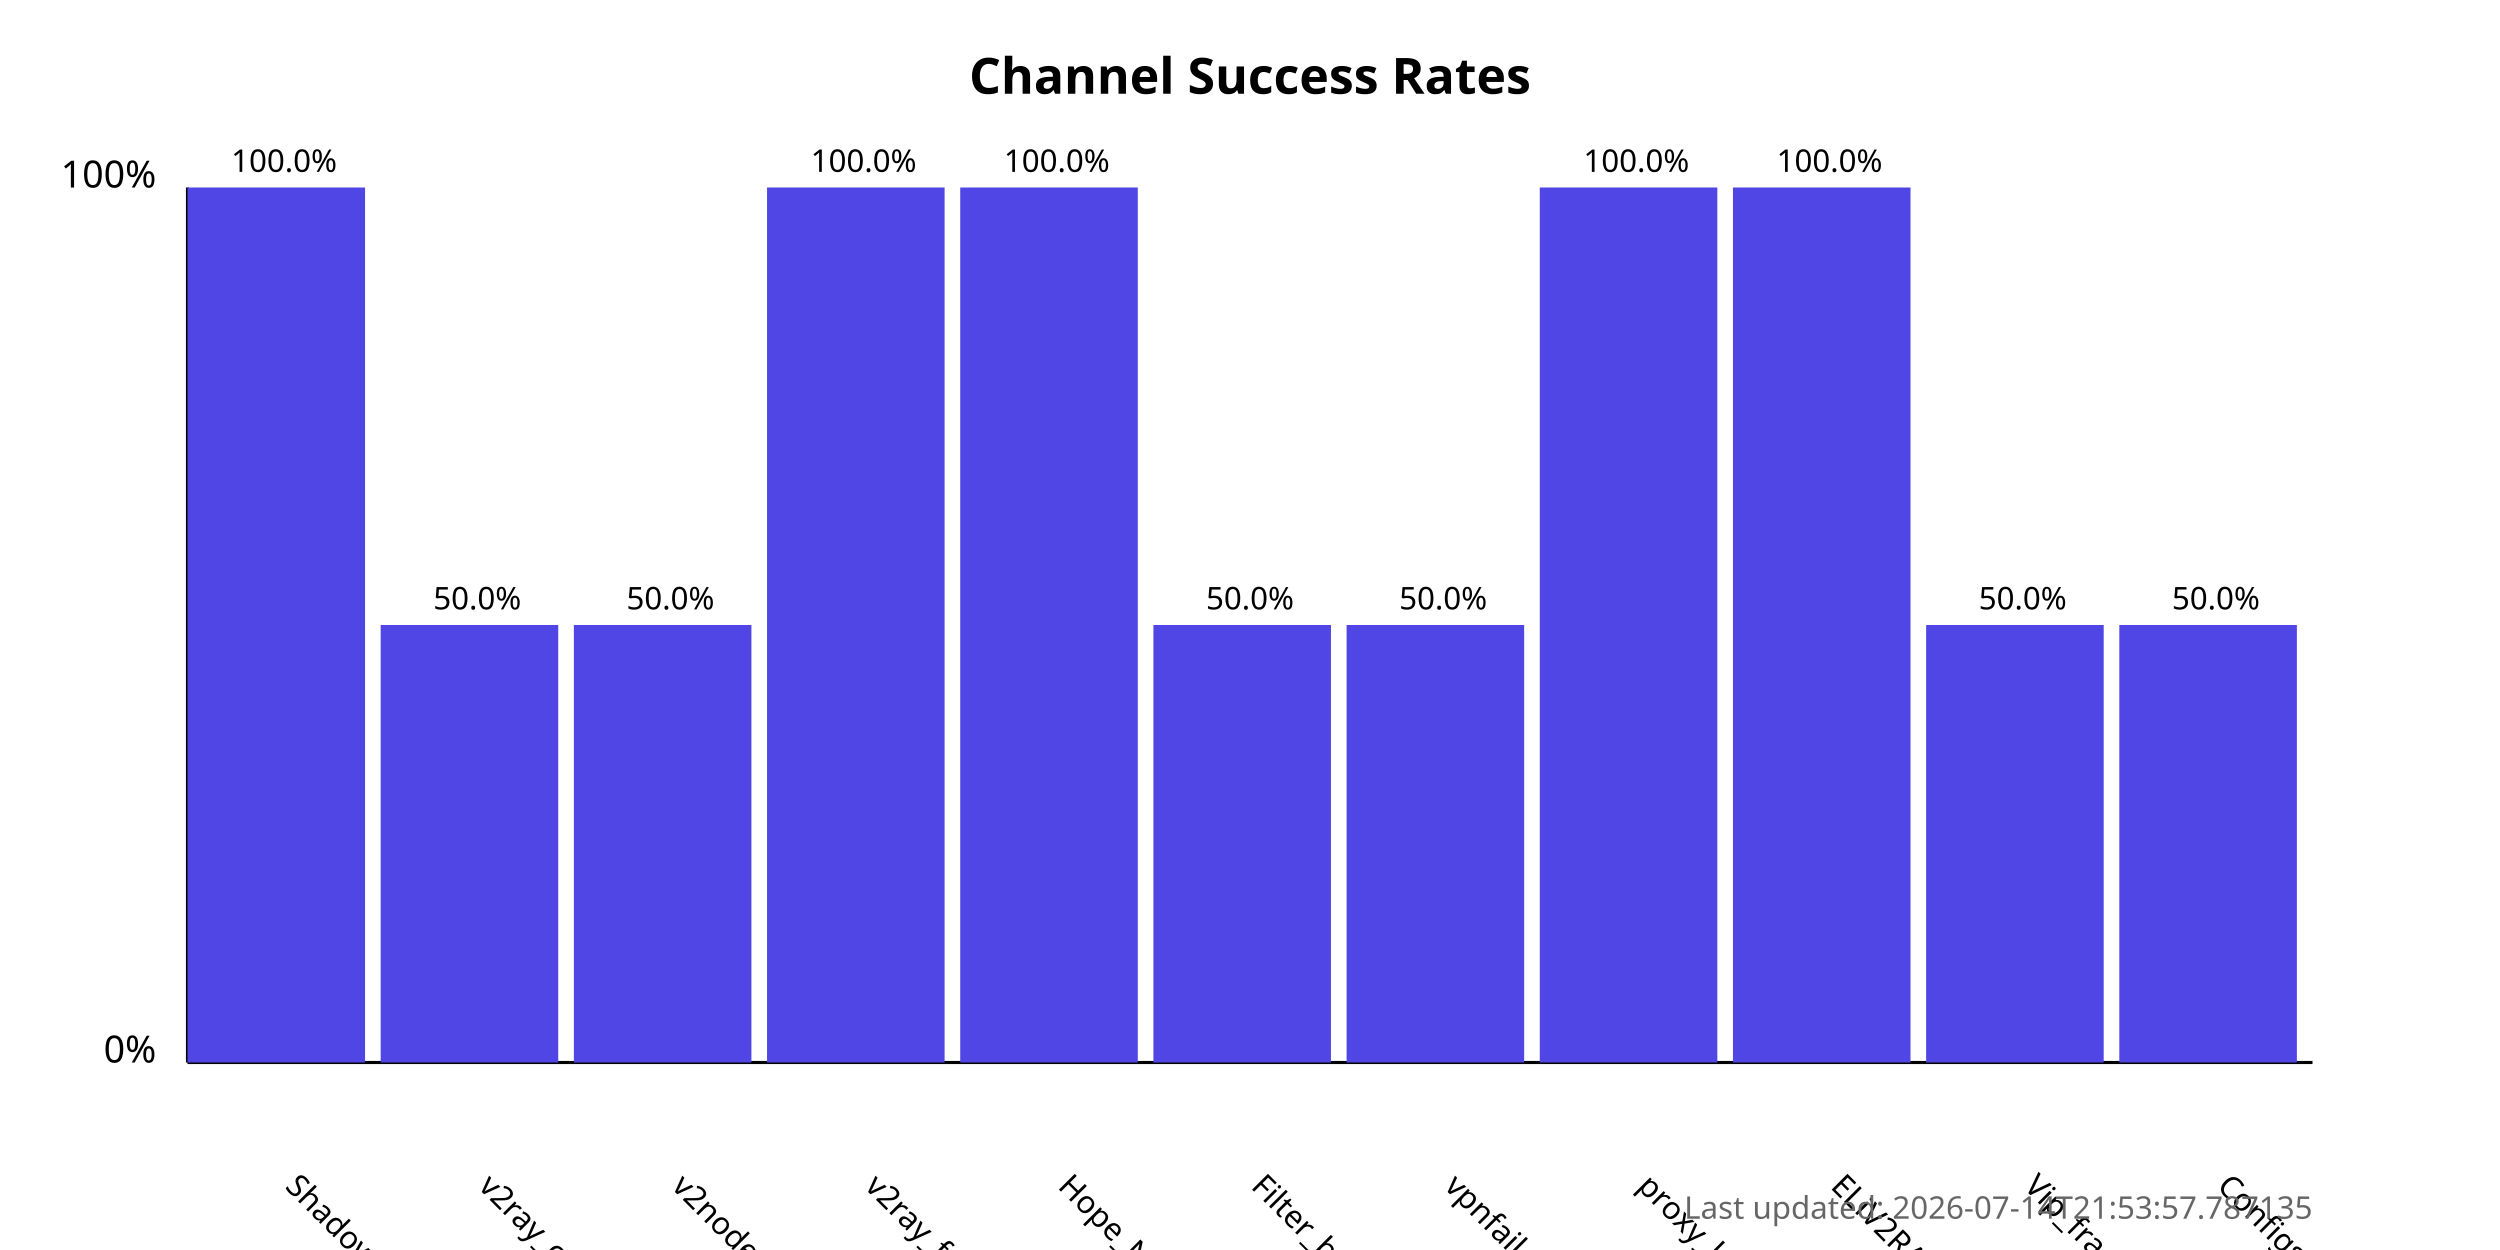
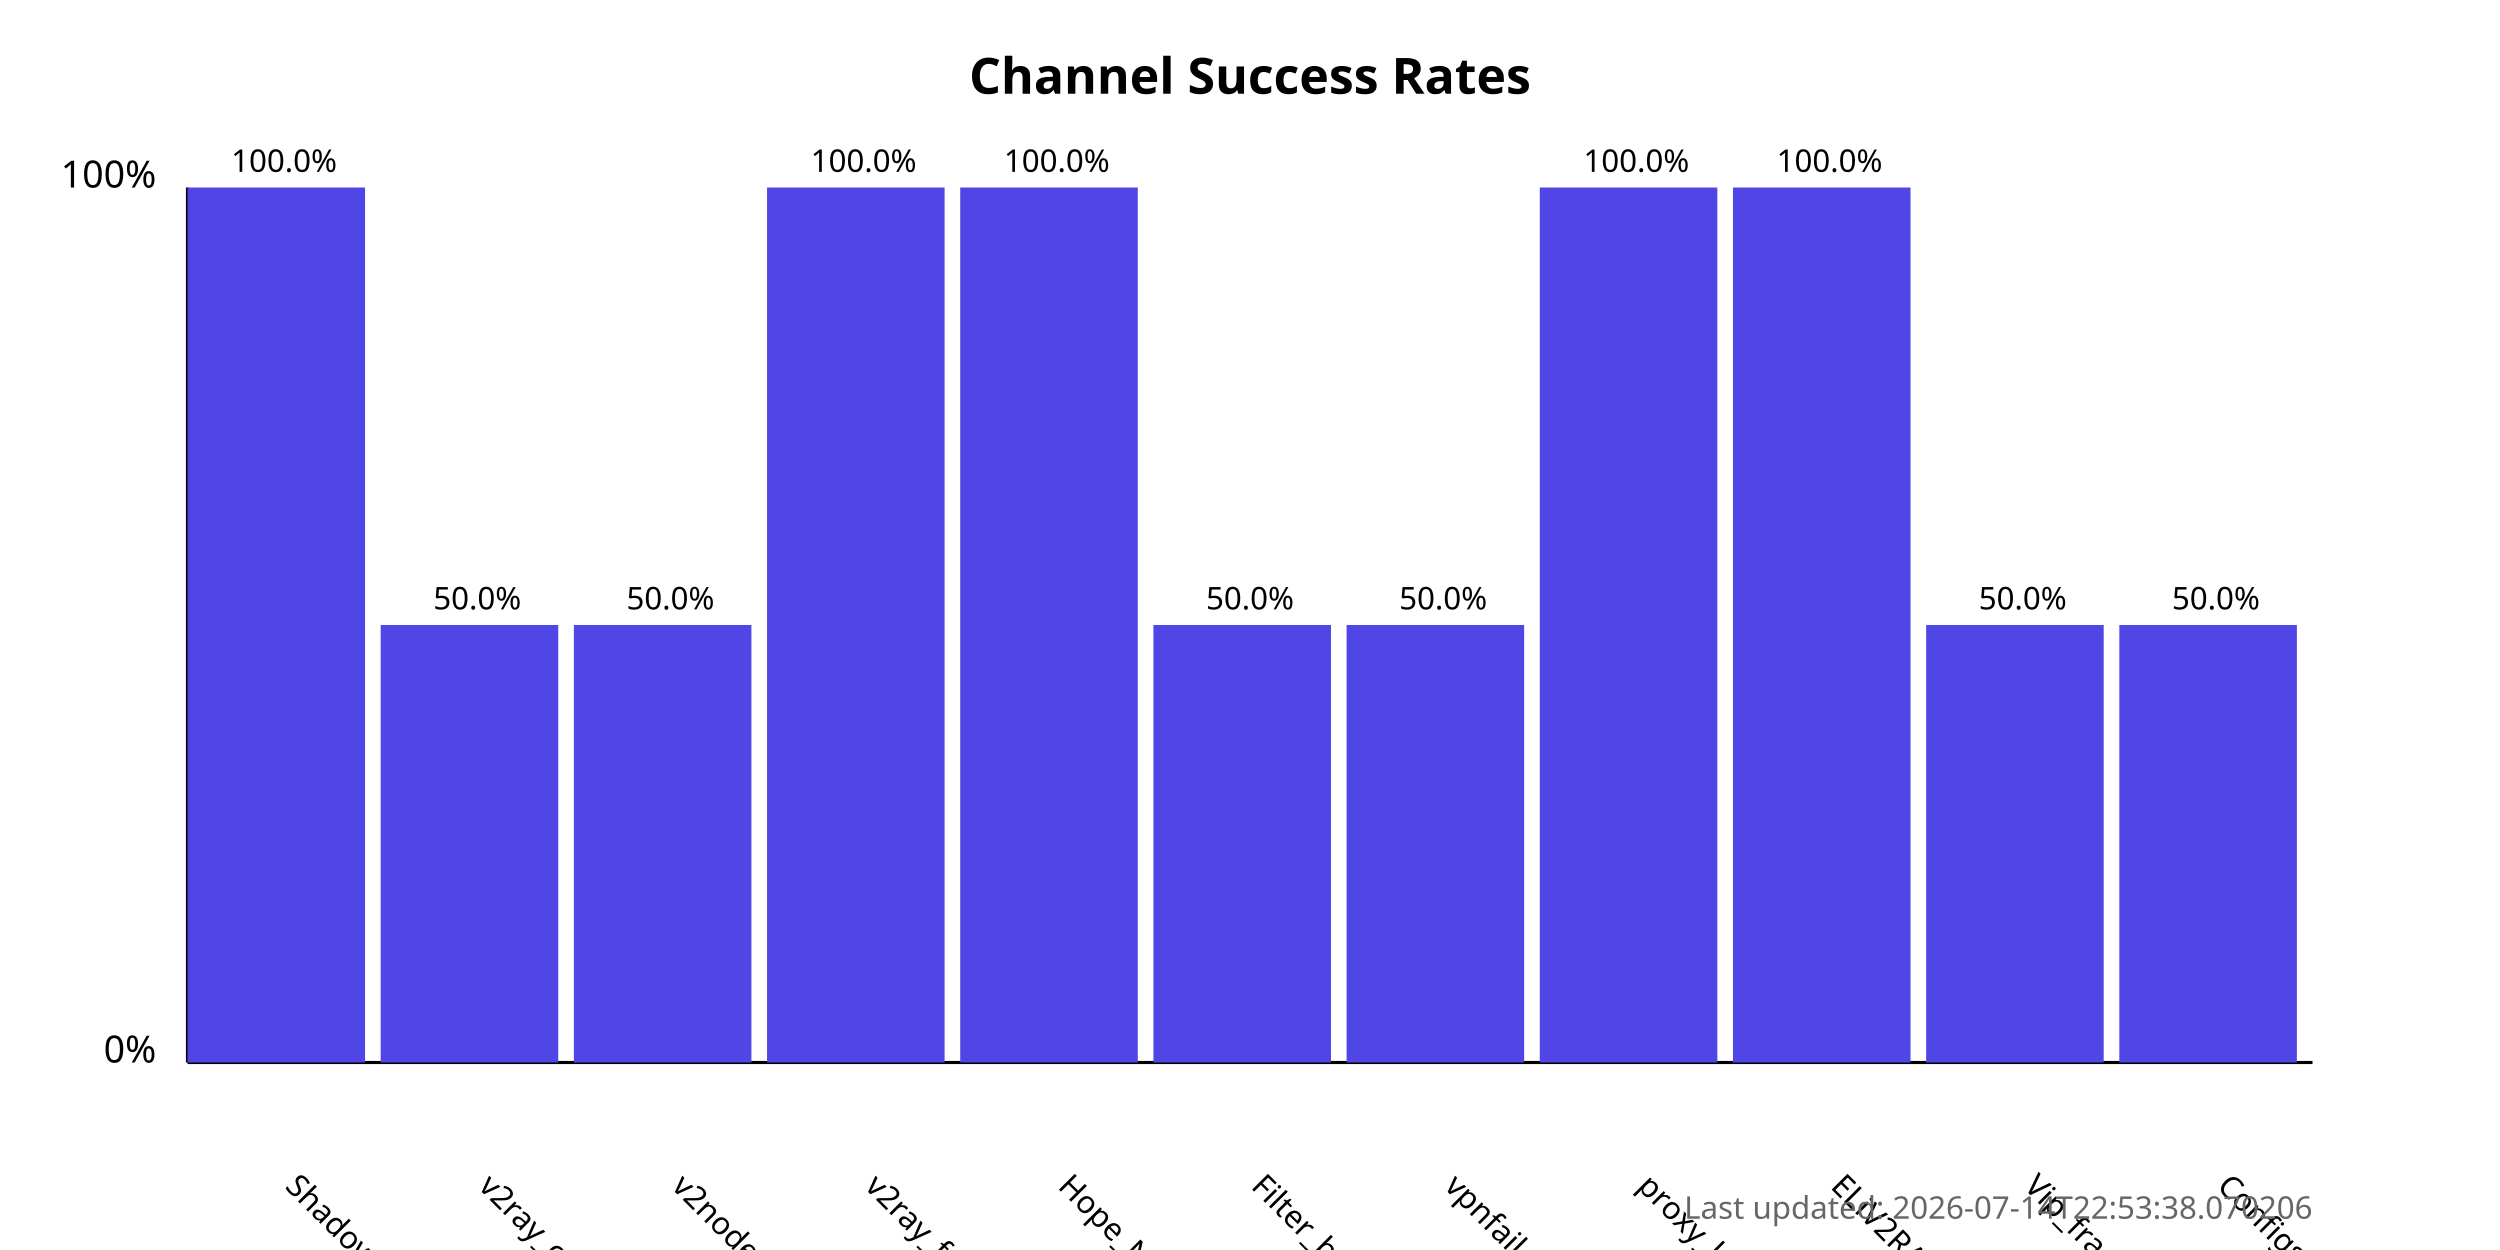
<svg xmlns="http://www.w3.org/2000/svg" width="800" height="400">
  <style>
            .chart-title { font: bold 16px sans-serif; }
            .axis-label { font: 12px sans-serif; }
            .tick-label { font: 10px sans-serif; }
            .bar { fill: #4f46e5; }
            .bar:hover { fill: #6366f1; }
            .timestamp { font: 10px sans-serif; fill: #666; }
        </style>
  <text x="400.0" y="30" text-anchor="middle" class="chart-title">
            Channel Success Rates
        </text>
  <line x1="60" y1="340" x2="60" y2="60" stroke="black" stroke-width="1" />
  <line x1="60" y1="340" x2="740" y2="340" stroke="black" stroke-width="1" />
  <text x="50" y="340" text-anchor="end" class="axis-label">0%</text>
  <text x="50" y="60" text-anchor="end" class="axis-label">100%</text>
  <g>
    <rect x="60" y="60.0" width="56.818" height="280.0" class="bar" />
    <text x="90.909" y="380" transform="rotate(45, 90.90909, 380)" text-anchor="start" class="tick-label">
                ShadowProxy66
            </text>
    <text x="90.909" y="55.0" text-anchor="middle" class="tick-label">
                100.0%
            </text>
  </g>
  <g>
    <rect x="121.818" y="200.0" width="56.818" height="140.0" class="bar" />
    <text x="152.727" y="380" transform="rotate(45, 152.7273, 380)" text-anchor="start" class="tick-label">
                v2ray_configs_pool
            </text>
    <text x="152.727" y="195.0" text-anchor="middle" class="tick-label">
                50.0%
            </text>
  </g>
  <g>
    <rect x="183.636" y="200.0" width="56.818" height="140.0" class="bar" />
    <text x="214.545" y="380" transform="rotate(45, 214.5455, 380)" text-anchor="start" class="tick-label">
                v2nodes
            </text>
    <text x="214.545" y="195.0" text-anchor="middle" class="tick-label">
                50.0%
            </text>
  </g>
  <g>
    <rect x="245.455" y="60.0" width="56.818" height="280.0" class="bar" />
    <text x="276.364" y="380" transform="rotate(45, 276.3636, 380)" text-anchor="start" class="tick-label">
                v2ray_free_conf
            </text>
    <text x="276.364" y="55.0" text-anchor="middle" class="tick-label">
                100.0%
            </text>
  </g>
  <g>
    <rect x="307.273" y="60.0" width="56.818" height="280.0" class="bar" />
    <text x="338.182" y="380" transform="rotate(45, 338.1818, 380)" text-anchor="start" class="tick-label">
                Hope_Net
            </text>
    <text x="338.182" y="55.0" text-anchor="middle" class="tick-label">
                100.0%
            </text>
  </g>
  <g>
    <rect x="369.091" y="200.0" width="56.818" height="140.0" class="bar" />
    <text x="400.0" y="380" transform="rotate(45, 400.0, 380)" text-anchor="start" class="tick-label">
                Filter_breaker
            </text>
    <text x="400.0" y="195.0" text-anchor="middle" class="tick-label">
                50.0%
            </text>
  </g>
  <g>
    <rect x="430.909" y="200.0" width="56.818" height="140.0" class="bar" />
    <text x="461.818" y="380" transform="rotate(45, 461.8182, 380)" text-anchor="start" class="tick-label">
                vpnfail_vless
            </text>
    <text x="461.818" y="195.0" text-anchor="middle" class="tick-label">
                50.0%
            </text>
  </g>
  <g>
    <rect x="492.727" y="60.0" width="56.818" height="280.0" class="bar" />
    <text x="523.636" y="380" transform="rotate(45, 523.6364, 380)" text-anchor="start" class="tick-label">
                proxy_kafee
            </text>
    <text x="523.636" y="55.0" text-anchor="middle" class="tick-label">
                100.0%
            </text>
  </g>
  <g>
    <rect x="554.545" y="60.0" width="56.818" height="280.0" class="bar" />
    <text x="585.455" y="380" transform="rotate(45, 585.4545, 380)" text-anchor="start" class="tick-label">
                ELiV2RAY
            </text>
    <text x="585.455" y="55.0" text-anchor="middle" class="tick-label">
                100.0%
            </text>
  </g>
  <g>
    <rect x="616.364" y="200.0" width="56.818" height="140.0" class="bar" />
    <text x="647.273" y="380" transform="rotate(45, 647.2727, 380)" text-anchor="start" class="tick-label">
                Vip_fragment_v2ray
            </text>
    <text x="647.273" y="195.0" text-anchor="middle" class="tick-label">
                50.0%
            </text>
  </g>
  <g>
    <rect x="678.182" y="200.0" width="56.818" height="140.0" class="bar" />
    <text x="709.091" y="380" transform="rotate(45, 709.0909, 380)" text-anchor="start" class="tick-label">
                ConfigsHubPlus
            </text>
    <text x="709.091" y="195.0" text-anchor="middle" class="tick-label">
                50.0%
            </text>
  </g>
  <text x="740" y="390" text-anchor="end" class="timestamp">
-             Last updated: 2026-07-14T21:53:57.787135
+             Last updated: 2026-07-14T22:53:38.070206
        </text>
</svg>
